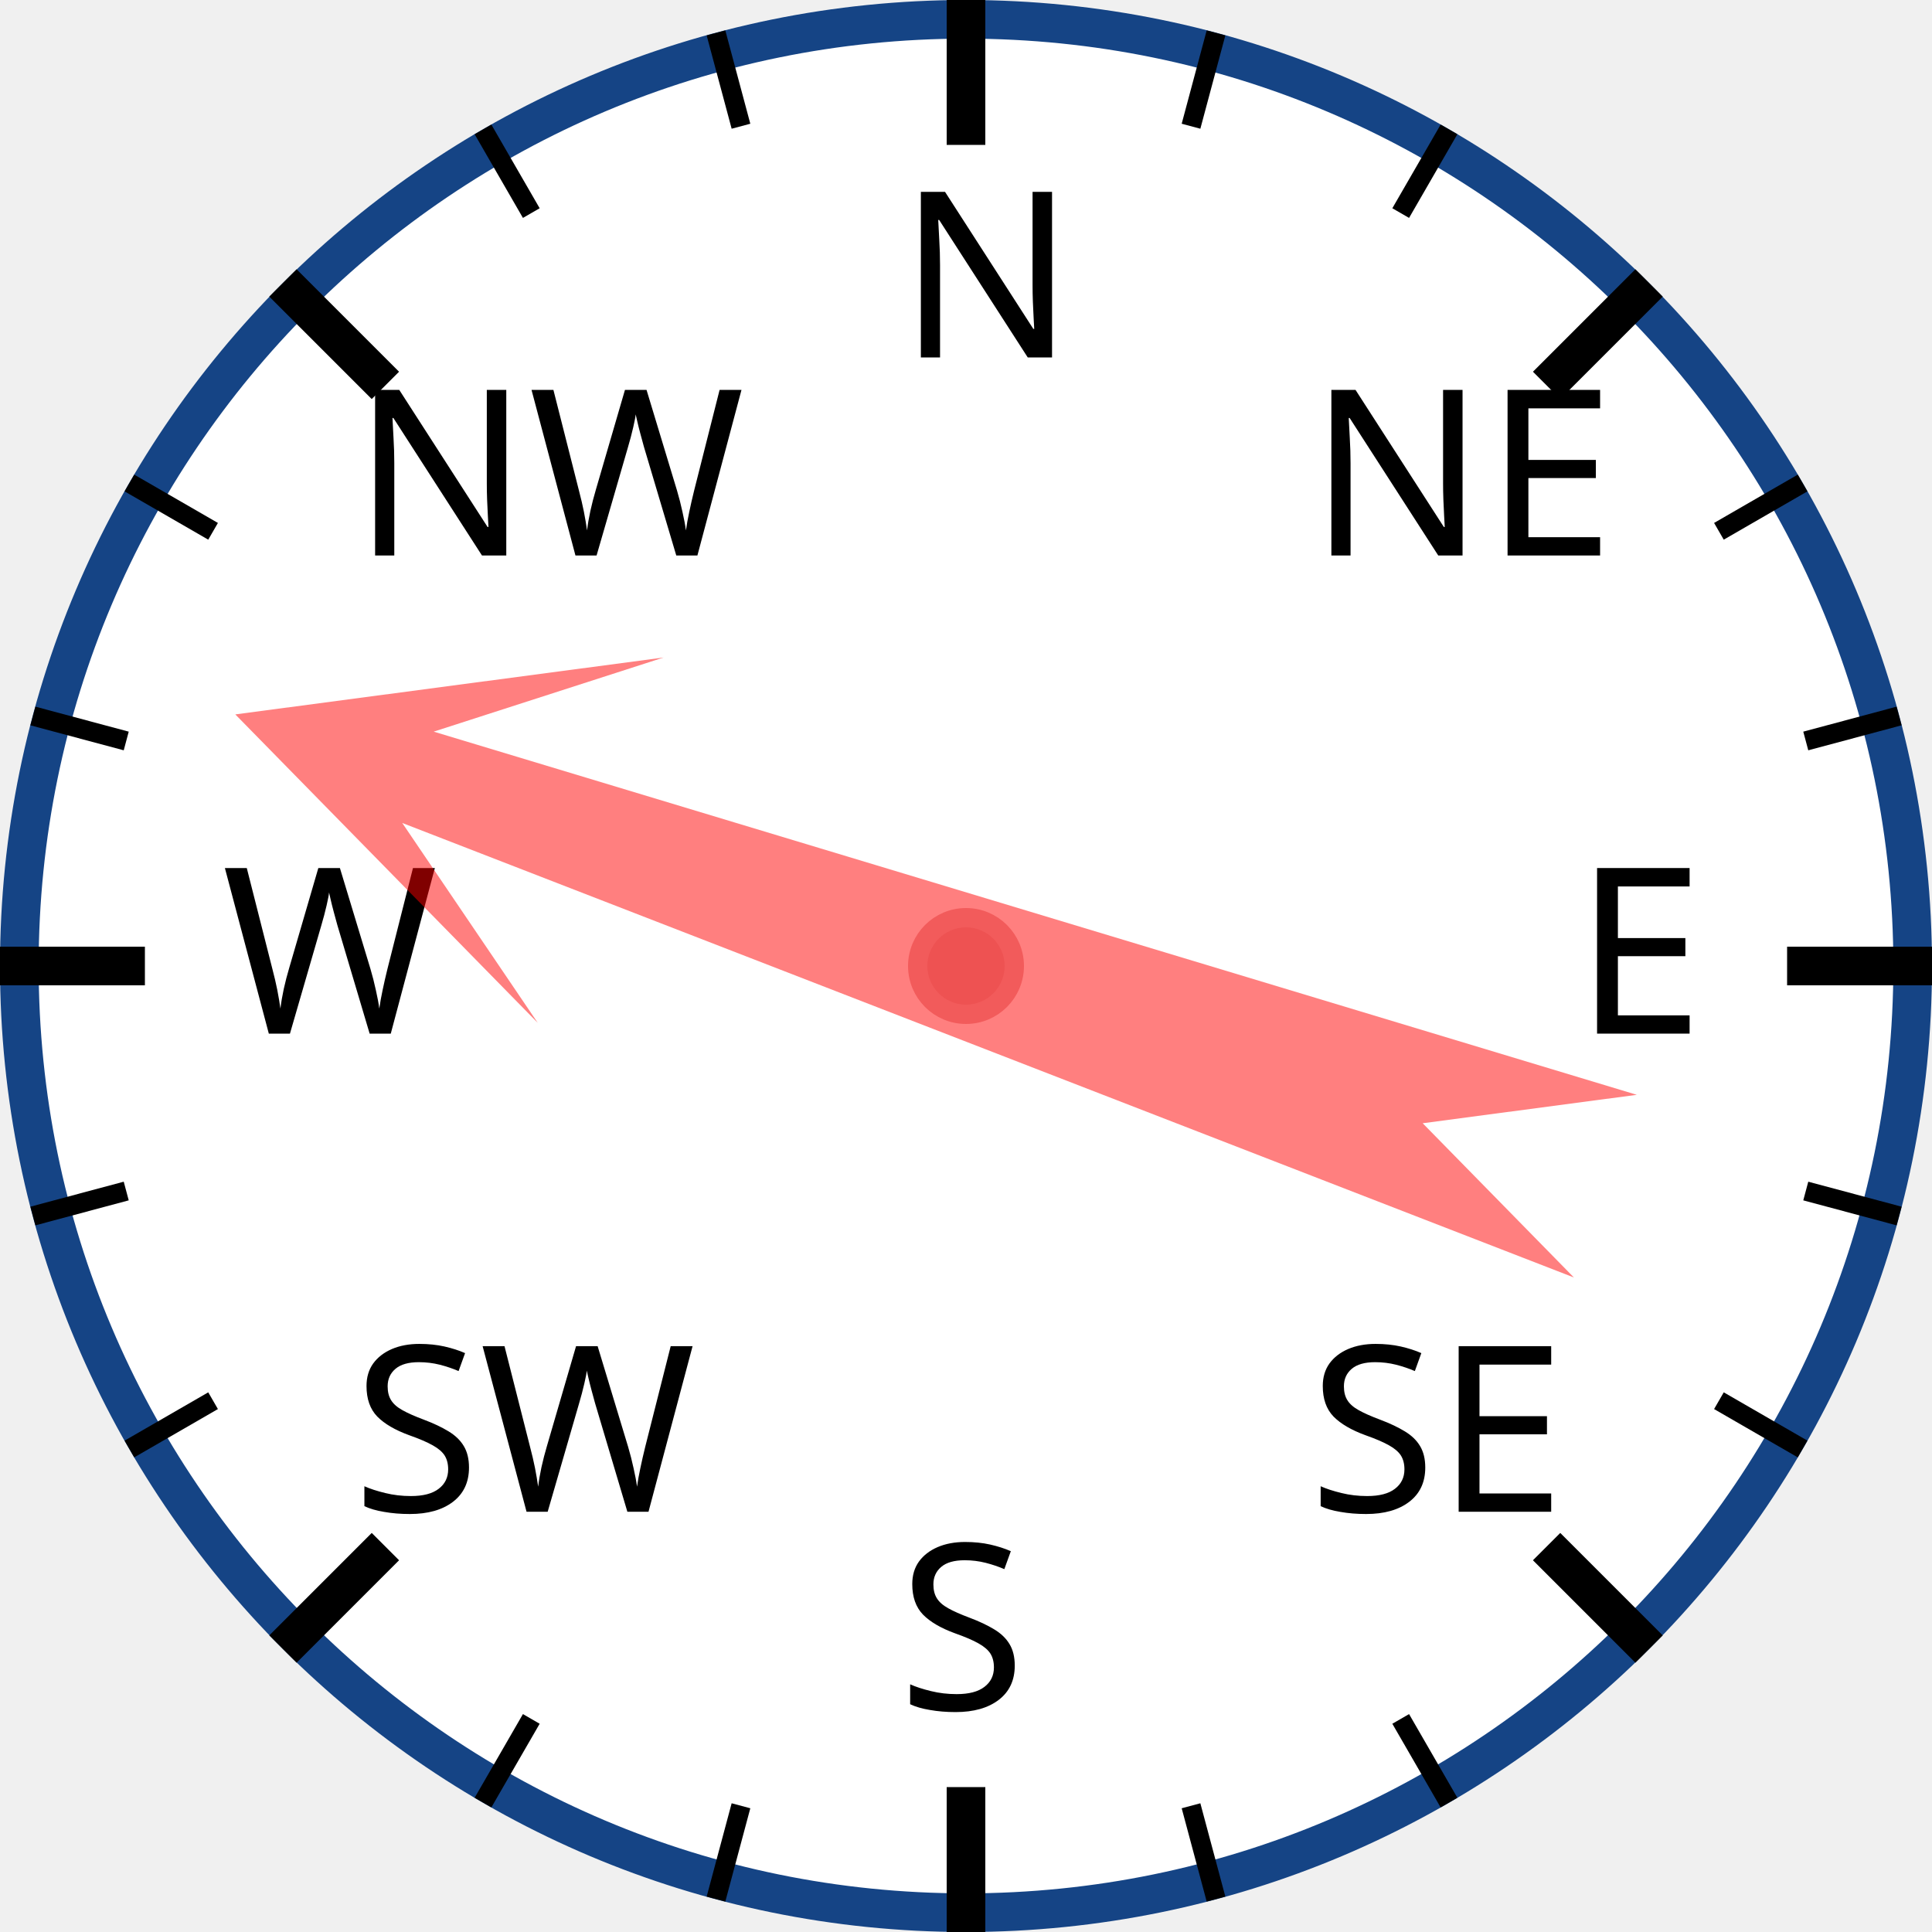
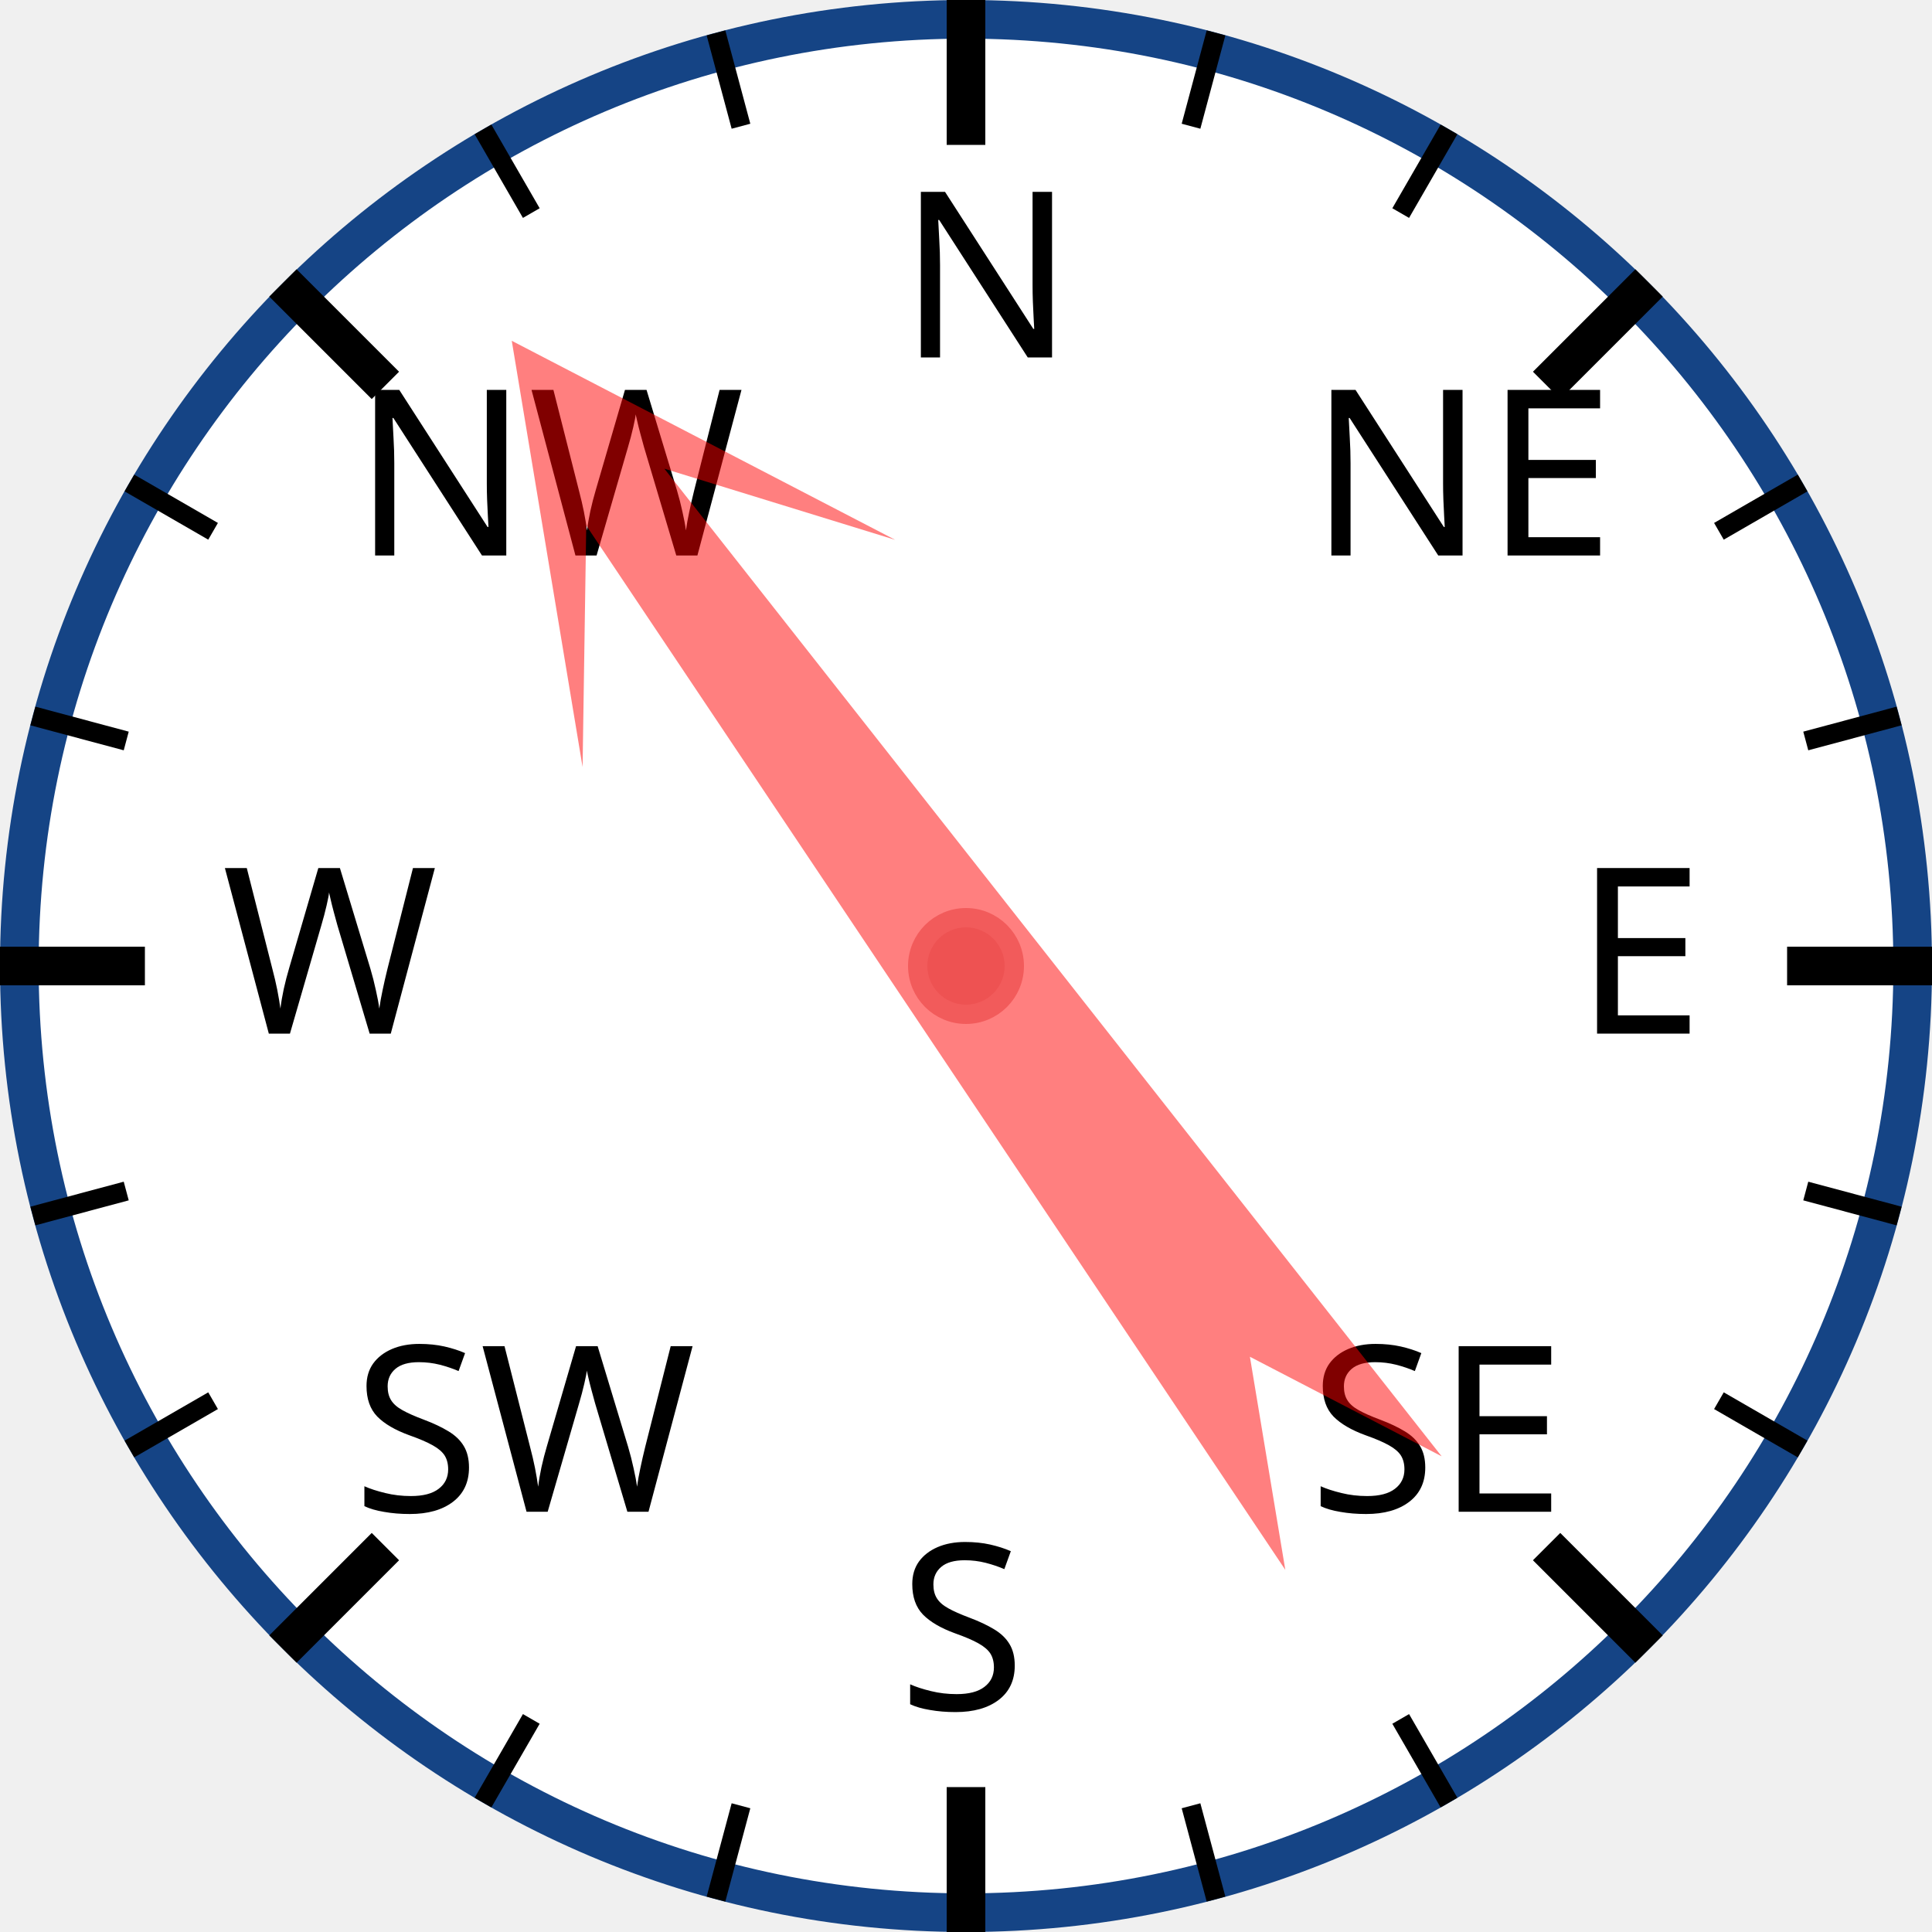
<svg xmlns="http://www.w3.org/2000/svg" width="120px" height="120px" viewBox="0 0 200 200">
  <circle cx="100" cy="100" r="98" style="fill: white; stroke: #154485; stroke-width: 4;" />
  <text x="93.0" y="37.0" style="font-family: sans-serif; font-size: 18pt;">N</text>
  <line x1="100.0" y1="0.0" x2="100.0" y2="15.0" style="stroke: black; stroke-width: 4;" />
  <line x1="74.118" y1="3.407" x2="76.706" y2="13.067" style="stroke: black; stroke-width: 2;" />
  <line x1="50" y1="13.397" x2="55" y2="22.058" style="stroke: black; stroke-width: 2;" />
  <text x="36.503" y="57.503" style="font-family: sans-serif; font-size: 18pt;">NW</text>
  <line x1="29.289" y1="29.289" x2="39.896" y2="39.896" style="stroke: black; stroke-width: 4;" />
  <line x1="13.397" y1="50" x2="22.058" y2="55" style="stroke: black; stroke-width: 2;" />
  <line x1="3.407" y1="74.118" x2="13.067" y2="76.706" style="stroke: black; stroke-width: 2;" />
  <text x="23.0" y="107.0" style="font-family: sans-serif; font-size: 18pt;">W</text>
  <line x1="0.0" y1="100.0" x2="15.0" y2="100.0" style="stroke: black; stroke-width: 4;" />
  <line x1="3.407" y1="125.882" x2="13.067" y2="123.294" style="stroke: black; stroke-width: 2;" />
  <line x1="13.397" y1="150" x2="22.058" y2="145" style="stroke: black; stroke-width: 2;" />
  <text x="36.503" y="156.497" style="font-family: sans-serif; font-size: 18pt;">SW</text>
  <line x1="29.289" y1="170.711" x2="39.896" y2="160.104" style="stroke: black; stroke-width: 4;" />
  <line x1="50" y1="186.603" x2="55" y2="177.942" style="stroke: black; stroke-width: 2;" />
  <line x1="74.118" y1="196.593" x2="76.706" y2="186.933" style="stroke: black; stroke-width: 2;" />
  <text x="93" y="177.0" style="font-family: sans-serif; font-size: 18pt;">S</text>
  <line x1="100" y1="200.0" x2="100" y2="185.0" style="stroke: black; stroke-width: 4;" />
  <line x1="125.882" y1="196.593" x2="123.294" y2="186.933" style="stroke: black; stroke-width: 2;" />
  <line x1="150.0" y1="186.603" x2="145.0" y2="177.942" style="stroke: black; stroke-width: 2;" />
  <text x="135.497" y="156.497" style="font-family: sans-serif; font-size: 18pt;">SE</text>
  <line x1="170.711" y1="170.711" x2="160.104" y2="160.104" style="stroke: black; stroke-width: 4;" />
  <line x1="186.603" y1="150" x2="177.942" y2="145" style="stroke: black; stroke-width: 2;" />
  <line x1="196.593" y1="125.882" x2="186.933" y2="123.294" style="stroke: black; stroke-width: 2;" />
  <text x="163.0" y="107" style="font-family: sans-serif; font-size: 18pt;">E</text>
  <line x1="200.0" y1="100" x2="185.0" y2="100" style="stroke: black; stroke-width: 4;" />
  <line x1="196.593" y1="74.118" x2="186.933" y2="76.706" style="stroke: black; stroke-width: 2;" />
  <line x1="186.603" y1="50" x2="177.942" y2="55" style="stroke: black; stroke-width: 2;" />
  <text x="135.497" y="57.503" style="font-family: sans-serif; font-size: 18pt;">NE</text>
  <line x1="170.711" y1="29.289" x2="160.104" y2="39.896" style="stroke: black; stroke-width: 4;" />
  <line x1="150" y1="13.397" x2="145" y2="22.058" style="stroke: black; stroke-width: 2;" />
  <line x1="125.882" y1="3.407" x2="123.294" y2="13.067" style="stroke: black; stroke-width: 2;" />
-   <polygon points="100 20 120 60 105 40 110 170 100 150 90 170 95 40 80 60" style="fill: red; fill-opacity: 0.5;" transform="rotate(289,100,100)" />
+   <polygon points="100 20 120 60 105 40 110 170 100 150 90 170 95 40 80 60" style="fill: red; fill-opacity: 0.5;" transform="rotate(324,100,100)" />
  <circle cx="100" cy="100" r="5" style="fill: #EE5252; stroke: #F25B5B; stroke-width: 2;" />
</svg>
